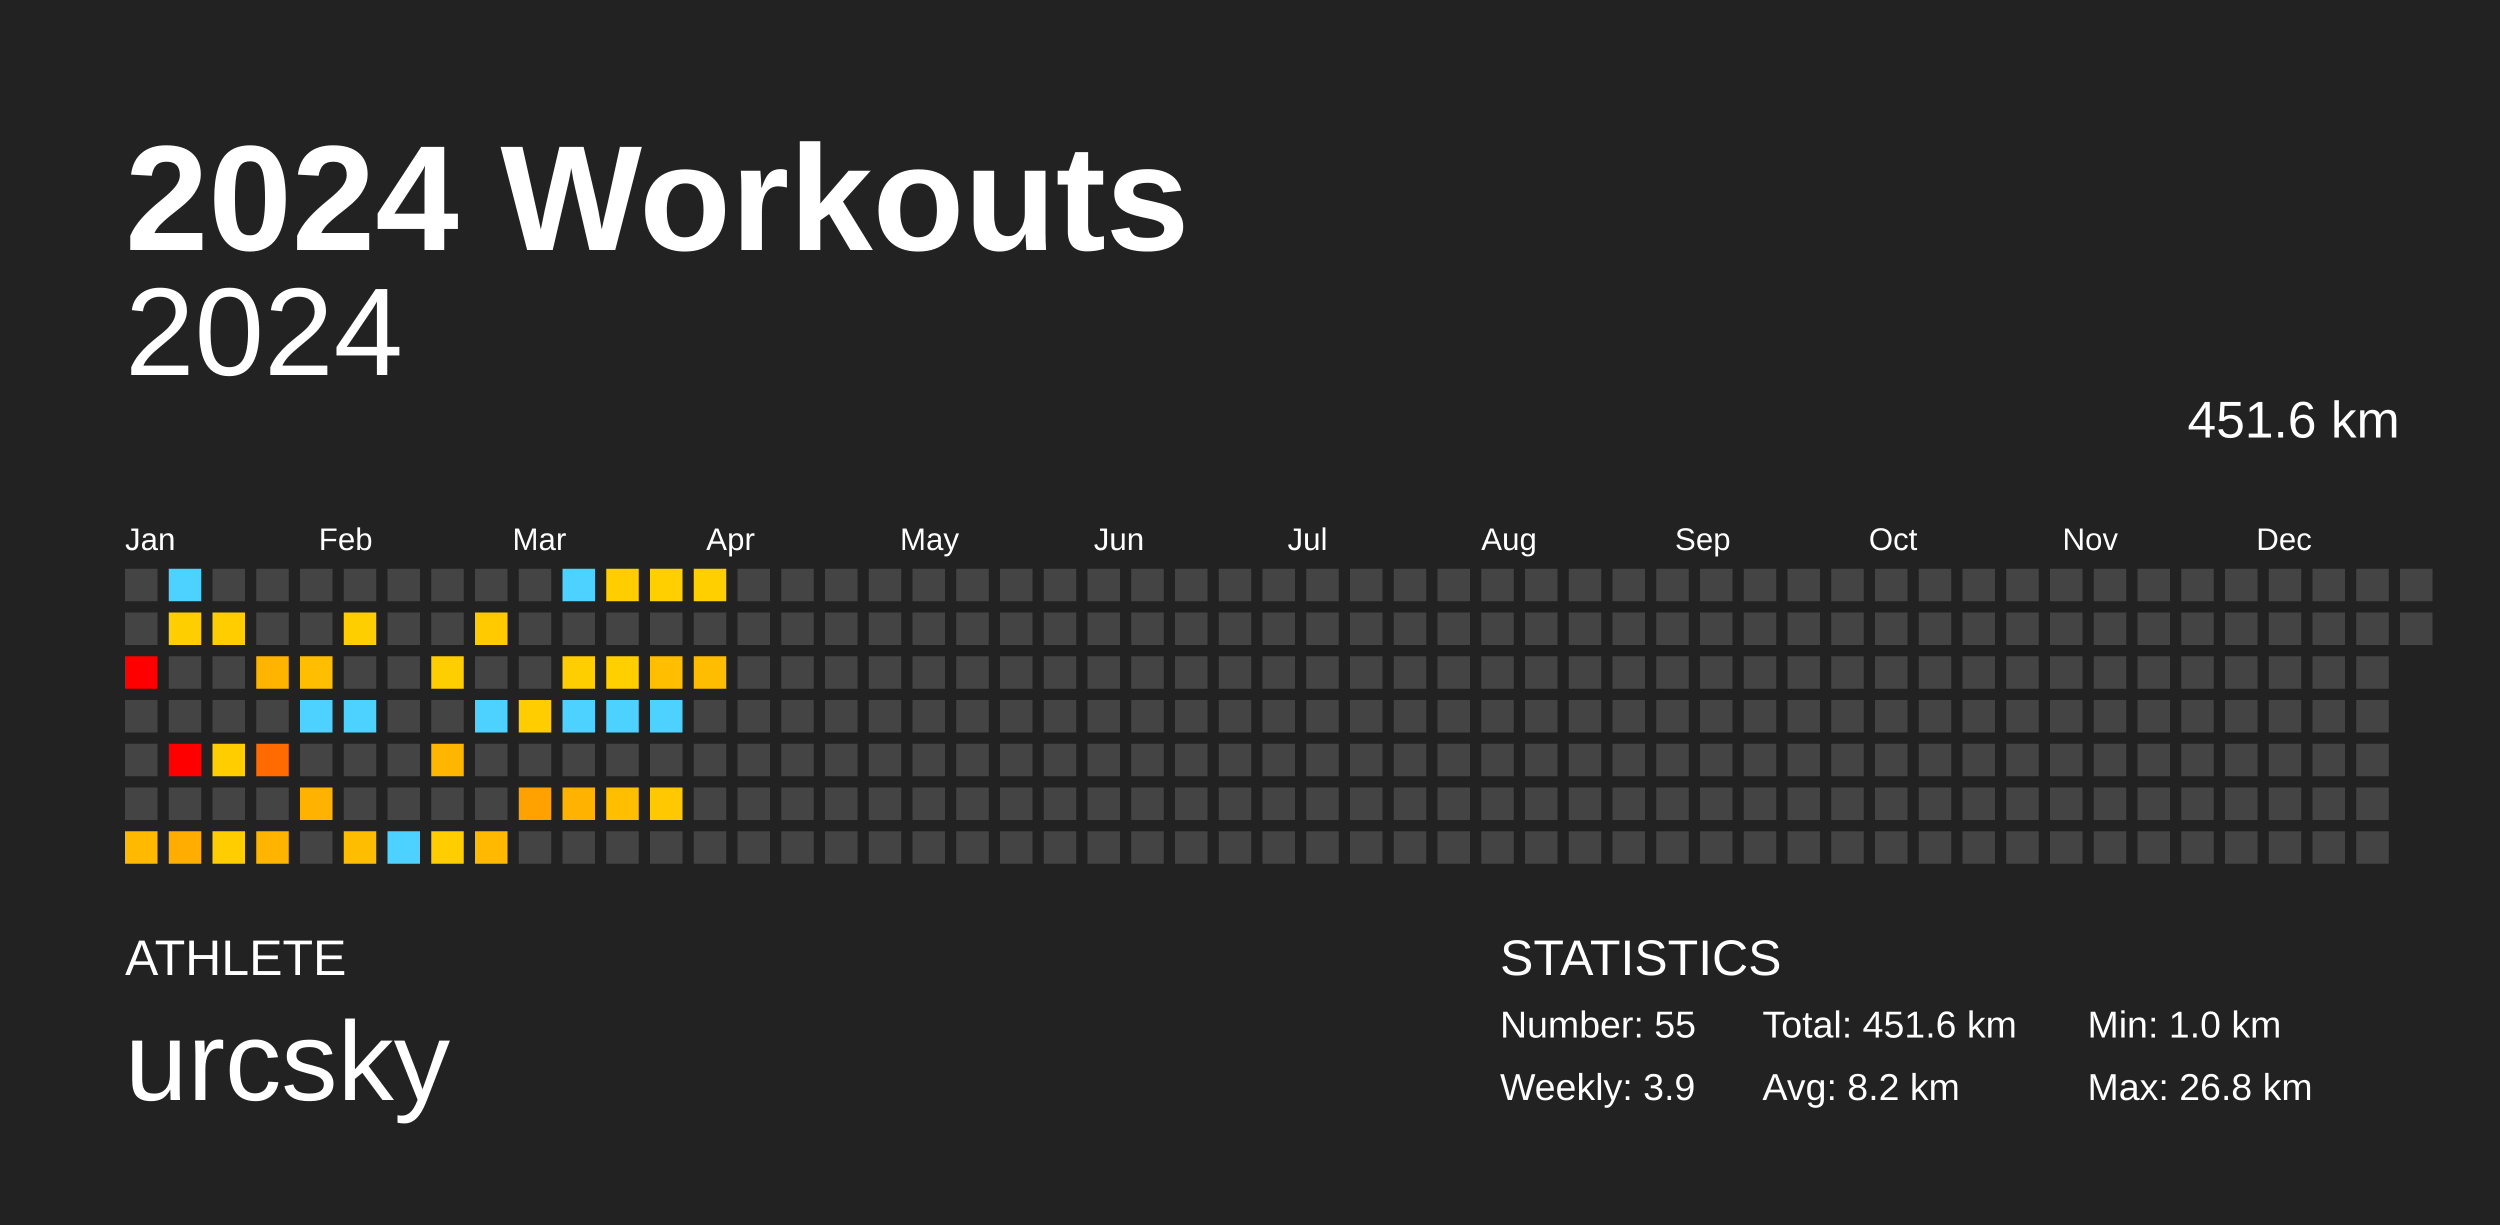
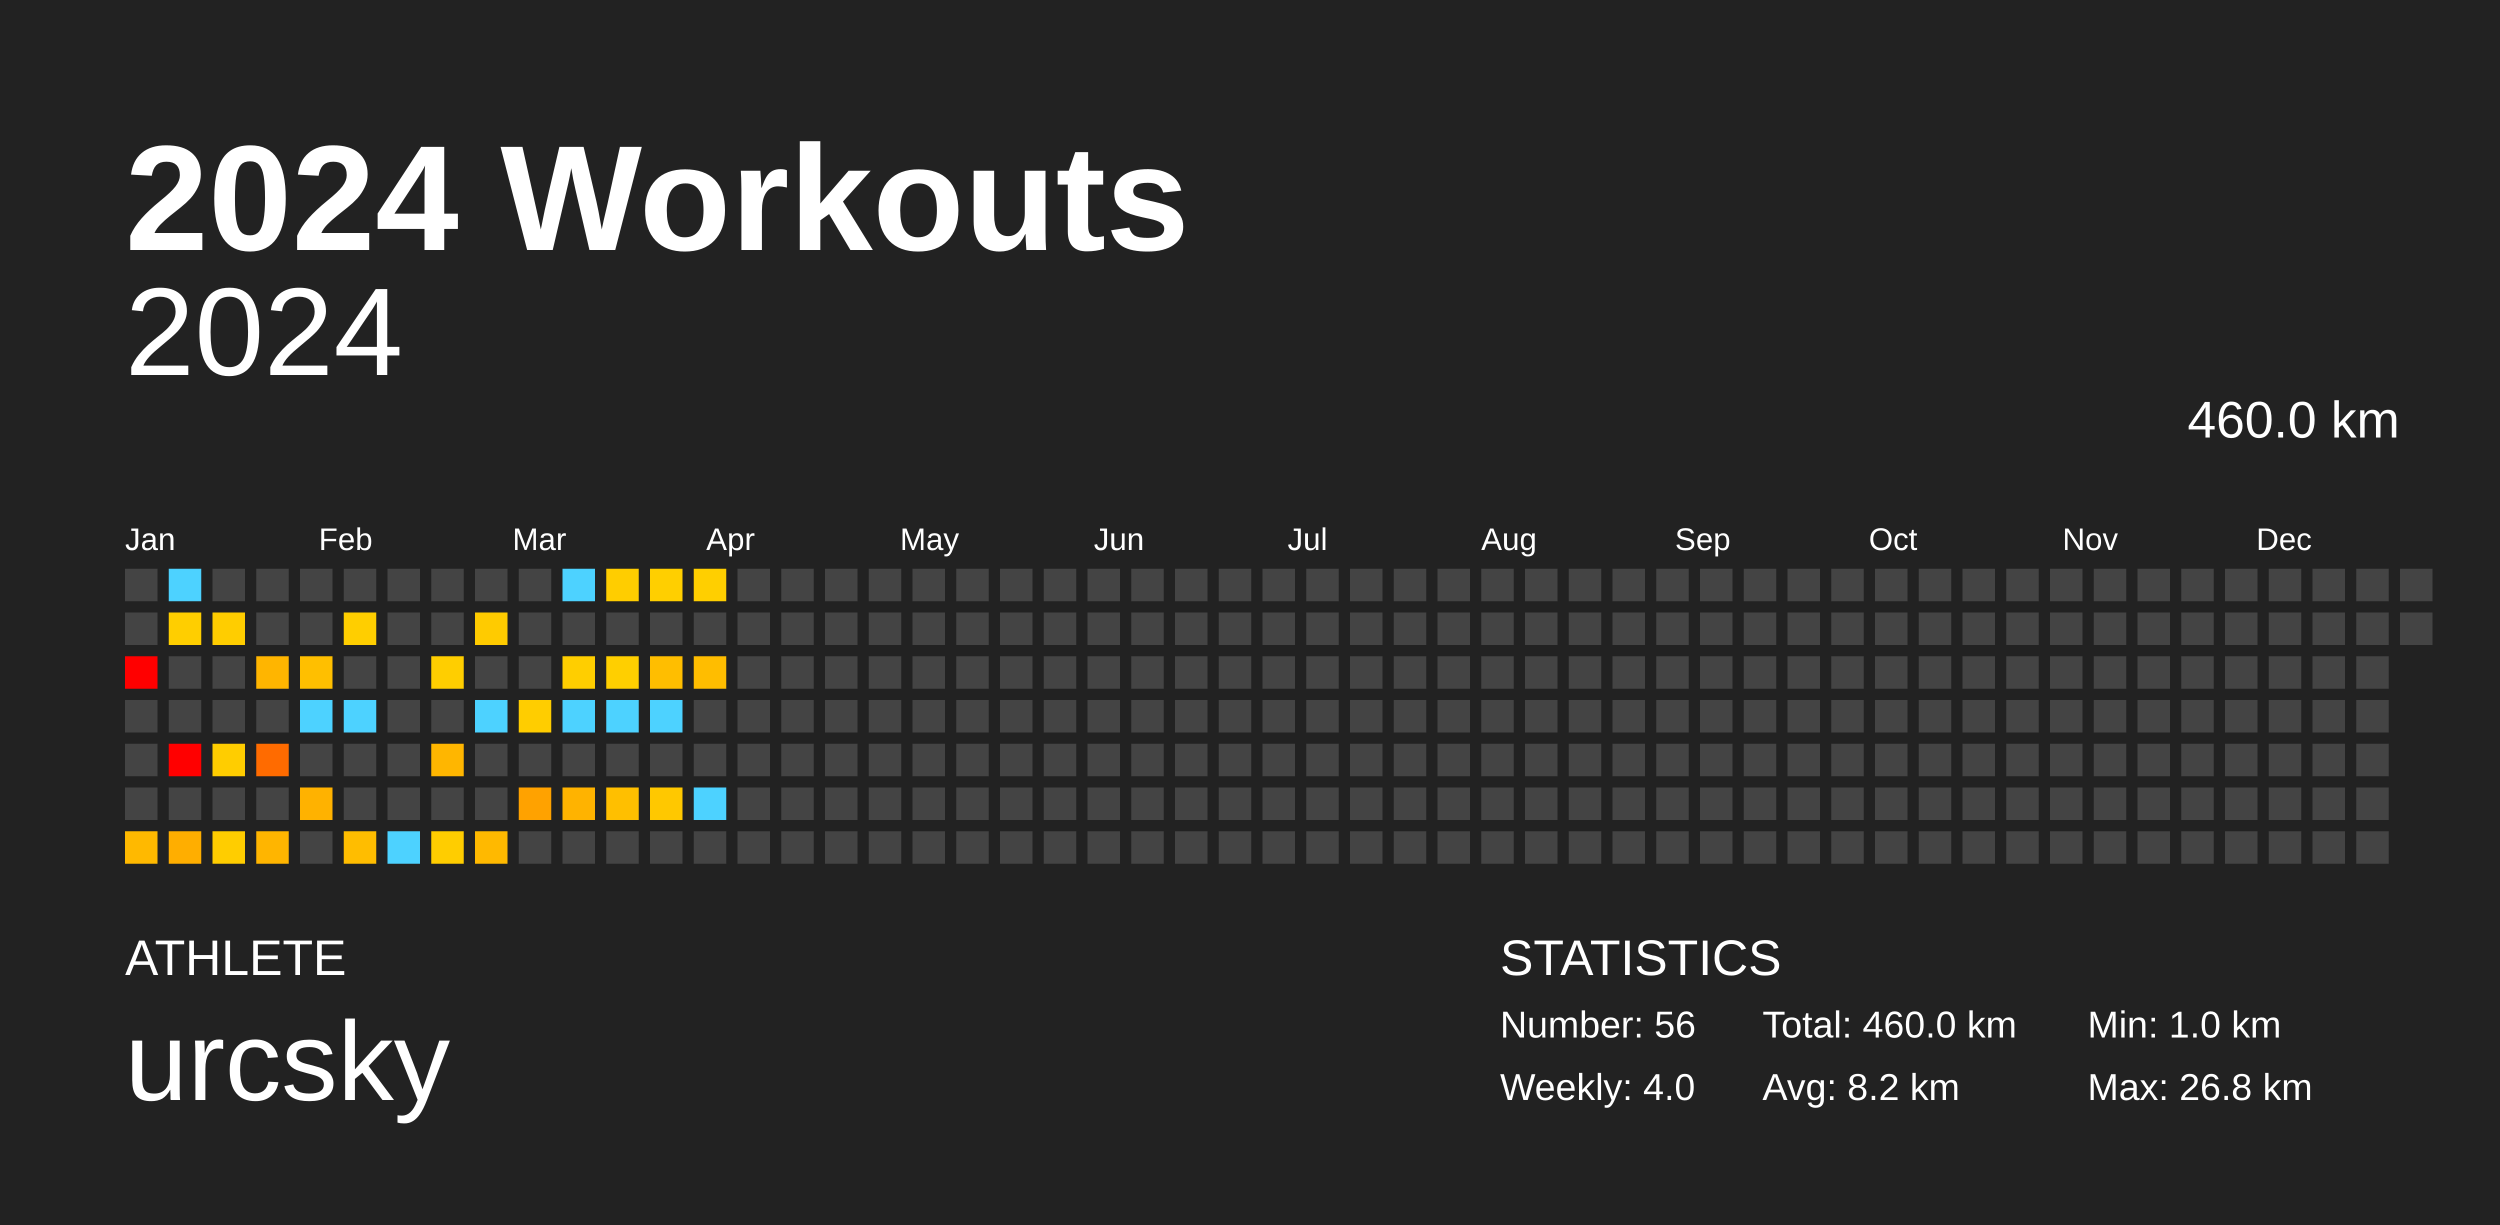
<svg xmlns="http://www.w3.org/2000/svg" baseProfile="full" height="98mm" version="1.1" viewBox="0,0,200,98" width="200mm">
  <defs />
  <rect fill="#222222" height="98" width="200" x="0" y="0" />
  <text fill="#FFFFFF" style="font-size:12px; font-family:Arial; font-weight:bold;" x="10" y="20">2024 Workouts</text>
  <text fill="#FFFFFF" style="font-size:4px; font-family:Arial" x="10" y="78">ATHLETE</text>
  <text fill="#FFFFFF" style="font-size:9px; font-family:Arial" x="10" y="88">urcsky</text>
  <text fill="#FFFFFF" style="font-size:4px; font-family:Arial" x="120" y="78">STATISTICS</text>
-   <text fill="#FFFFFF" style="font-size:3px; font-family:Arial" x="120" y="83">Number: 55</text>
-   <text fill="#FFFFFF" style="font-size:3px; font-family:Arial" x="120" y="88">Weekly: 3.9</text>
-   <text fill="#FFFFFF" style="font-size:3px; font-family:Arial" x="141" y="83">Total: 451.6 km</text>
+   <text fill="#FFFFFF" style="font-size:3px; font-family:Arial" x="120" y="83">Number: 56</text>
+   <text fill="#FFFFFF" style="font-size:3px; font-family:Arial" x="120" y="88">Weekly: 4.0</text>
+   <text fill="#FFFFFF" style="font-size:3px; font-family:Arial" x="141" y="83">Total: 460.0 km</text>
  <text fill="#FFFFFF" style="font-size:3px; font-family:Arial" x="141" y="88">Avg: 8.2 km</text>
  <text fill="#FFFFFF" style="font-size:3px; font-family:Arial" x="167" y="83">Min: 1.0 km</text>
  <text fill="#FFFFFF" style="font-size:3px; font-family:Arial" x="167" y="88">Max: 26.8 km</text>
  <text alignment-baseline="hanging" fill="#FFFFFF" style="font-size:10.0px; font-family:Arial;" x="10" y="30">2024</text>
-   <text alignment-baseline="hanging" fill="#FFFFFF" style="font-size:4.125px; font-family:Arial;" x="175" y="35">451.6 km</text>
+   <text alignment-baseline="hanging" fill="#FFFFFF" style="font-size:4.125px; font-family:Arial;" x="175" y="35">460.0 km</text>
  <text fill="#FFFFFF" style="font-size:2.5px; font-family:Arial" x="10.0" y="44">Jan</text>
  <text fill="#FFFFFF" style="font-size:2.5px; font-family:Arial" x="25.5" y="44">Feb</text>
  <text fill="#FFFFFF" style="font-size:2.5px; font-family:Arial" x="41.0" y="44">Mar</text>
  <text fill="#FFFFFF" style="font-size:2.5px; font-family:Arial" x="56.5" y="44">Apr</text>
  <text fill="#FFFFFF" style="font-size:2.5px; font-family:Arial" x="72.0" y="44">May</text>
  <text fill="#FFFFFF" style="font-size:2.5px; font-family:Arial" x="87.5" y="44">Jun</text>
  <text fill="#FFFFFF" style="font-size:2.5px; font-family:Arial" x="103.0" y="44">Jul</text>
  <text fill="#FFFFFF" style="font-size:2.5px; font-family:Arial" x="118.5" y="44">Aug</text>
  <text fill="#FFFFFF" style="font-size:2.5px; font-family:Arial" x="134.0" y="44">Sep</text>
  <text fill="#FFFFFF" style="font-size:2.5px; font-family:Arial" x="149.5" y="44">Oct</text>
  <text fill="#FFFFFF" style="font-size:2.5px; font-family:Arial" x="165.0" y="44">Nov</text>
  <text fill="#FFFFFF" style="font-size:2.5px; font-family:Arial" x="180.5" y="44">Dec</text>
  <rect fill="#444444" height="2.6" width="2.6" x="10.0" y="45.5" />
  <rect fill="#444444" height="2.6" width="2.6" x="10.0" y="49.0" />
  <rect fill="red" height="2.6" width="2.6" x="10.0" y="52.5" />
  <rect fill="#444444" height="2.6" width="2.6" x="10.0" y="56.0" />
  <rect fill="#444444" height="2.6" width="2.6" x="10.0" y="59.5" />
  <rect fill="#444444" height="2.6" width="2.6" x="10.0" y="63.0" />
  <rect fill="#ffb900" height="2.6" width="2.6" x="10.0" y="66.5" />
  <rect fill="#4dd2ff" height="2.6" width="2.6" x="13.5" y="45.5" />
  <rect fill="#ffce00" height="2.6" width="2.6" x="13.5" y="49.0" />
  <rect fill="#444444" height="2.6" width="2.6" x="13.5" y="52.5" />
  <rect fill="#444444" height="2.6" width="2.6" x="13.5" y="56.0" />
  <rect fill="red" height="2.6" width="2.6" x="13.5" y="59.5" />
  <rect fill="#444444" height="2.6" width="2.6" x="13.5" y="63.0" />
  <rect fill="#ffae00" height="2.6" width="2.6" x="13.5" y="66.5" />
  <rect fill="#444444" height="2.6" width="2.6" x="17.0" y="45.5" />
  <rect fill="#ffcd00" height="2.6" width="2.6" x="17.0" y="49.0" />
  <rect fill="#444444" height="2.6" width="2.6" x="17.0" y="52.5" />
  <rect fill="#444444" height="2.6" width="2.6" x="17.0" y="56.0" />
  <rect fill="#ffcd00" height="2.6" width="2.6" x="17.0" y="59.5" />
  <rect fill="#444444" height="2.6" width="2.6" x="17.0" y="63.0" />
  <rect fill="#ffcd00" height="2.6" width="2.6" x="17.0" y="66.5" />
  <rect fill="#444444" height="2.6" width="2.6" x="20.5" y="45.5" />
  <rect fill="#444444" height="2.6" width="2.6" x="20.5" y="49.0" />
  <rect fill="#ffb500" height="2.6" width="2.6" x="20.5" y="52.5" />
  <rect fill="#444444" height="2.6" width="2.6" x="20.5" y="56.0" />
  <rect fill="#ff6b00" height="2.6" width="2.6" x="20.5" y="59.5" />
  <rect fill="#444444" height="2.6" width="2.6" x="20.5" y="63.0" />
  <rect fill="#ffb500" height="2.6" width="2.6" x="20.5" y="66.5" />
  <rect fill="#444444" height="2.6" width="2.6" x="24.0" y="45.5" />
  <rect fill="#444444" height="2.6" width="2.6" x="24.0" y="49.0" />
  <rect fill="#ffbf00" height="2.6" width="2.6" x="24.0" y="52.5" />
  <rect fill="#4dd2ff" height="2.6" width="2.6" x="24.0" y="56.0" />
  <rect fill="#444444" height="2.6" width="2.6" x="24.0" y="59.5" />
  <rect fill="#ffb200" height="2.6" width="2.6" x="24.0" y="63.0" />
  <rect fill="#444444" height="2.6" width="2.6" x="24.0" y="66.5" />
  <rect fill="#444444" height="2.6" width="2.6" x="27.5" y="45.5" />
  <rect fill="#ffce00" height="2.6" width="2.6" x="27.5" y="49.0" />
  <rect fill="#444444" height="2.6" width="2.6" x="27.5" y="52.5" />
  <rect fill="#4dd2ff" height="2.6" width="2.6" x="27.5" y="56.0" />
  <rect fill="#444444" height="2.6" width="2.6" x="27.5" y="59.5" />
  <rect fill="#444444" height="2.6" width="2.6" x="27.5" y="63.0" />
  <rect fill="#ffbd00" height="2.6" width="2.6" x="27.5" y="66.5" />
  <rect fill="#444444" height="2.6" width="2.6" x="31.0" y="45.5" />
  <rect fill="#444444" height="2.6" width="2.6" x="31.0" y="49.0" />
  <rect fill="#444444" height="2.6" width="2.6" x="31.0" y="52.5" />
  <rect fill="#444444" height="2.6" width="2.6" x="31.0" y="56.0" />
  <rect fill="#444444" height="2.6" width="2.6" x="31.0" y="59.5" />
  <rect fill="#444444" height="2.6" width="2.6" x="31.0" y="63.0" />
  <rect fill="#4dd2ff" height="2.6" width="2.6" x="31.0" y="66.5" />
  <rect fill="#444444" height="2.6" width="2.6" x="34.5" y="45.5" />
  <rect fill="#444444" height="2.6" width="2.6" x="34.5" y="49.0" />
  <rect fill="#ffce00" height="2.6" width="2.6" x="34.5" y="52.5" />
  <rect fill="#444444" height="2.6" width="2.6" x="34.5" y="56.0" />
  <rect fill="#ffb600" height="2.6" width="2.6" x="34.5" y="59.5" />
  <rect fill="#444444" height="2.6" width="2.6" x="34.5" y="63.0" />
  <rect fill="#ffcd00" height="2.6" width="2.6" x="34.5" y="66.5" />
  <rect fill="#444444" height="2.6" width="2.6" x="38.0" y="45.5" />
  <rect fill="#ffcb00" height="2.6" width="2.6" x="38.0" y="49.0" />
  <rect fill="#444444" height="2.6" width="2.6" x="38.0" y="52.5" />
  <rect fill="#4dd2ff" height="2.6" width="2.6" x="38.0" y="56.0" />
  <rect fill="#444444" height="2.6" width="2.6" x="38.0" y="59.5" />
  <rect fill="#444444" height="2.6" width="2.6" x="38.0" y="63.0" />
  <rect fill="#ffb900" height="2.6" width="2.6" x="38.0" y="66.5" />
  <rect fill="#444444" height="2.6" width="2.6" x="41.5" y="45.5" />
  <rect fill="#444444" height="2.6" width="2.6" x="41.5" y="49.0" />
  <rect fill="#444444" height="2.6" width="2.6" x="41.5" y="52.5" />
  <rect fill="#ffcd00" height="2.6" width="2.6" x="41.5" y="56.0" />
  <rect fill="#444444" height="2.6" width="2.6" x="41.5" y="59.5" />
  <rect fill="#ffa200" height="2.6" width="2.6" x="41.5" y="63.0" />
  <rect fill="#444444" height="2.6" width="2.6" x="41.5" y="66.5" />
  <rect fill="#4dd2ff" height="2.6" width="2.6" x="45.0" y="45.5" />
  <rect fill="#444444" height="2.6" width="2.6" x="45.0" y="49.0" />
  <rect fill="#ffce00" height="2.6" width="2.6" x="45.0" y="52.5" />
  <rect fill="#4dd2ff" height="2.6" width="2.6" x="45.0" y="56.0" />
  <rect fill="#444444" height="2.6" width="2.6" x="45.0" y="59.5" />
  <rect fill="#ffb300" height="2.6" width="2.6" x="45.0" y="63.0" />
  <rect fill="#444444" height="2.6" width="2.6" x="45.0" y="66.5" />
  <rect fill="#ffcd00" height="2.6" width="2.6" x="48.5" y="45.5" />
  <rect fill="#444444" height="2.6" width="2.6" x="48.5" y="49.0" />
  <rect fill="#ffcf00" height="2.6" width="2.6" x="48.5" y="52.5" />
  <rect fill="#4dd2ff" height="2.6" width="2.6" x="48.5" y="56.0" />
  <rect fill="#444444" height="2.6" width="2.6" x="48.5" y="59.5" />
  <rect fill="#ffbf00" height="2.6" width="2.6" x="48.5" y="63.0" />
  <rect fill="#444444" height="2.6" width="2.6" x="48.5" y="66.5" />
  <rect fill="#ffcf00" height="2.6" width="2.6" x="52.0" y="45.5" />
  <rect fill="#444444" height="2.6" width="2.6" x="52.0" y="49.0" />
  <rect fill="#ffbe00" height="2.6" width="2.6" x="52.0" y="52.5" />
  <rect fill="#4dd2ff" height="2.6" width="2.6" x="52.0" y="56.0" />
  <rect fill="#444444" height="2.6" width="2.6" x="52.0" y="59.5" />
  <rect fill="#ffc800" height="2.6" width="2.6" x="52.0" y="63.0" />
  <rect fill="#444444" height="2.6" width="2.6" x="52.0" y="66.5" />
  <rect fill="#ffcf00" height="2.6" width="2.6" x="55.5" y="45.5" />
  <rect fill="#444444" height="2.6" width="2.6" x="55.5" y="49.0" />
  <rect fill="#ffbd00" height="2.6" width="2.6" x="55.5" y="52.5" />
  <rect fill="#444444" height="2.6" width="2.6" x="55.5" y="56.0" />
  <rect fill="#444444" height="2.6" width="2.6" x="55.5" y="59.5" />
-   <rect fill="#444444" height="2.6" width="2.6" x="55.5" y="63.0" />
+   <rect fill="#4dd2ff" height="2.6" width="2.6" x="55.5" y="63.0" />
  <rect fill="#444444" height="2.6" width="2.6" x="55.5" y="66.5" />
  <rect fill="#444444" height="2.6" width="2.6" x="59.0" y="45.5" />
  <rect fill="#444444" height="2.6" width="2.6" x="59.0" y="49.0" />
  <rect fill="#444444" height="2.6" width="2.6" x="59.0" y="52.5" />
  <rect fill="#444444" height="2.6" width="2.6" x="59.0" y="56.0" />
  <rect fill="#444444" height="2.6" width="2.6" x="59.0" y="59.5" />
  <rect fill="#444444" height="2.6" width="2.6" x="59.0" y="63.0" />
  <rect fill="#444444" height="2.6" width="2.6" x="59.0" y="66.5" />
  <rect fill="#444444" height="2.6" width="2.6" x="62.5" y="45.5" />
  <rect fill="#444444" height="2.6" width="2.6" x="62.5" y="49.0" />
  <rect fill="#444444" height="2.6" width="2.6" x="62.5" y="52.5" />
  <rect fill="#444444" height="2.6" width="2.6" x="62.5" y="56.0" />
  <rect fill="#444444" height="2.6" width="2.6" x="62.5" y="59.5" />
  <rect fill="#444444" height="2.6" width="2.6" x="62.5" y="63.0" />
  <rect fill="#444444" height="2.6" width="2.6" x="62.5" y="66.5" />
  <rect fill="#444444" height="2.6" width="2.6" x="66.0" y="45.5" />
  <rect fill="#444444" height="2.6" width="2.6" x="66.0" y="49.0" />
  <rect fill="#444444" height="2.6" width="2.6" x="66.0" y="52.5" />
  <rect fill="#444444" height="2.6" width="2.6" x="66.0" y="56.0" />
  <rect fill="#444444" height="2.6" width="2.6" x="66.0" y="59.5" />
  <rect fill="#444444" height="2.6" width="2.6" x="66.0" y="63.0" />
  <rect fill="#444444" height="2.6" width="2.6" x="66.0" y="66.5" />
  <rect fill="#444444" height="2.6" width="2.6" x="69.5" y="45.5" />
  <rect fill="#444444" height="2.6" width="2.6" x="69.5" y="49.0" />
  <rect fill="#444444" height="2.6" width="2.6" x="69.5" y="52.5" />
  <rect fill="#444444" height="2.6" width="2.6" x="69.5" y="56.0" />
  <rect fill="#444444" height="2.6" width="2.6" x="69.5" y="59.5" />
  <rect fill="#444444" height="2.6" width="2.6" x="69.5" y="63.0" />
  <rect fill="#444444" height="2.6" width="2.6" x="69.5" y="66.5" />
  <rect fill="#444444" height="2.6" width="2.6" x="73.0" y="45.5" />
  <rect fill="#444444" height="2.6" width="2.6" x="73.0" y="49.0" />
  <rect fill="#444444" height="2.6" width="2.6" x="73.0" y="52.5" />
  <rect fill="#444444" height="2.6" width="2.6" x="73.0" y="56.0" />
  <rect fill="#444444" height="2.6" width="2.6" x="73.0" y="59.5" />
  <rect fill="#444444" height="2.6" width="2.6" x="73.0" y="63.0" />
  <rect fill="#444444" height="2.6" width="2.6" x="73.0" y="66.5" />
  <rect fill="#444444" height="2.6" width="2.6" x="76.5" y="45.5" />
  <rect fill="#444444" height="2.6" width="2.6" x="76.5" y="49.0" />
  <rect fill="#444444" height="2.6" width="2.6" x="76.5" y="52.5" />
  <rect fill="#444444" height="2.6" width="2.6" x="76.5" y="56.0" />
  <rect fill="#444444" height="2.6" width="2.6" x="76.5" y="59.5" />
  <rect fill="#444444" height="2.6" width="2.6" x="76.5" y="63.0" />
  <rect fill="#444444" height="2.6" width="2.6" x="76.5" y="66.5" />
  <rect fill="#444444" height="2.6" width="2.6" x="80.0" y="45.5" />
  <rect fill="#444444" height="2.6" width="2.6" x="80.0" y="49.0" />
  <rect fill="#444444" height="2.6" width="2.6" x="80.0" y="52.5" />
  <rect fill="#444444" height="2.6" width="2.6" x="80.0" y="56.0" />
  <rect fill="#444444" height="2.6" width="2.6" x="80.0" y="59.5" />
  <rect fill="#444444" height="2.6" width="2.6" x="80.0" y="63.0" />
  <rect fill="#444444" height="2.6" width="2.6" x="80.0" y="66.5" />
  <rect fill="#444444" height="2.6" width="2.6" x="83.5" y="45.5" />
  <rect fill="#444444" height="2.6" width="2.6" x="83.5" y="49.0" />
  <rect fill="#444444" height="2.6" width="2.6" x="83.5" y="52.5" />
  <rect fill="#444444" height="2.6" width="2.6" x="83.5" y="56.0" />
  <rect fill="#444444" height="2.6" width="2.6" x="83.5" y="59.5" />
  <rect fill="#444444" height="2.6" width="2.6" x="83.5" y="63.0" />
  <rect fill="#444444" height="2.6" width="2.6" x="83.5" y="66.5" />
  <rect fill="#444444" height="2.6" width="2.6" x="87.0" y="45.5" />
  <rect fill="#444444" height="2.6" width="2.6" x="87.0" y="49.0" />
  <rect fill="#444444" height="2.6" width="2.6" x="87.0" y="52.5" />
  <rect fill="#444444" height="2.6" width="2.6" x="87.0" y="56.0" />
  <rect fill="#444444" height="2.6" width="2.6" x="87.0" y="59.5" />
  <rect fill="#444444" height="2.6" width="2.6" x="87.0" y="63.0" />
  <rect fill="#444444" height="2.6" width="2.6" x="87.0" y="66.5" />
  <rect fill="#444444" height="2.6" width="2.6" x="90.5" y="45.5" />
  <rect fill="#444444" height="2.6" width="2.6" x="90.5" y="49.0" />
  <rect fill="#444444" height="2.6" width="2.6" x="90.5" y="52.5" />
  <rect fill="#444444" height="2.6" width="2.6" x="90.5" y="56.0" />
  <rect fill="#444444" height="2.6" width="2.6" x="90.5" y="59.5" />
  <rect fill="#444444" height="2.6" width="2.6" x="90.5" y="63.0" />
  <rect fill="#444444" height="2.6" width="2.6" x="90.5" y="66.5" />
  <rect fill="#444444" height="2.6" width="2.6" x="94.0" y="45.5" />
  <rect fill="#444444" height="2.6" width="2.6" x="94.0" y="49.0" />
  <rect fill="#444444" height="2.6" width="2.6" x="94.0" y="52.5" />
  <rect fill="#444444" height="2.6" width="2.6" x="94.0" y="56.0" />
  <rect fill="#444444" height="2.6" width="2.6" x="94.0" y="59.5" />
  <rect fill="#444444" height="2.6" width="2.6" x="94.0" y="63.0" />
  <rect fill="#444444" height="2.6" width="2.6" x="94.0" y="66.5" />
  <rect fill="#444444" height="2.6" width="2.6" x="97.5" y="45.5" />
  <rect fill="#444444" height="2.6" width="2.6" x="97.5" y="49.0" />
  <rect fill="#444444" height="2.6" width="2.6" x="97.5" y="52.5" />
  <rect fill="#444444" height="2.6" width="2.6" x="97.5" y="56.0" />
  <rect fill="#444444" height="2.6" width="2.6" x="97.5" y="59.5" />
  <rect fill="#444444" height="2.6" width="2.6" x="97.5" y="63.0" />
  <rect fill="#444444" height="2.6" width="2.6" x="97.5" y="66.5" />
  <rect fill="#444444" height="2.6" width="2.6" x="101.0" y="45.5" />
  <rect fill="#444444" height="2.6" width="2.6" x="101.0" y="49.0" />
  <rect fill="#444444" height="2.6" width="2.6" x="101.0" y="52.5" />
  <rect fill="#444444" height="2.6" width="2.6" x="101.0" y="56.0" />
  <rect fill="#444444" height="2.6" width="2.6" x="101.0" y="59.5" />
  <rect fill="#444444" height="2.6" width="2.6" x="101.0" y="63.0" />
  <rect fill="#444444" height="2.6" width="2.6" x="101.0" y="66.5" />
  <rect fill="#444444" height="2.6" width="2.6" x="104.5" y="45.5" />
  <rect fill="#444444" height="2.6" width="2.6" x="104.5" y="49.0" />
  <rect fill="#444444" height="2.6" width="2.6" x="104.5" y="52.5" />
  <rect fill="#444444" height="2.6" width="2.6" x="104.5" y="56.0" />
  <rect fill="#444444" height="2.6" width="2.6" x="104.5" y="59.5" />
  <rect fill="#444444" height="2.6" width="2.6" x="104.5" y="63.0" />
  <rect fill="#444444" height="2.6" width="2.6" x="104.5" y="66.5" />
  <rect fill="#444444" height="2.6" width="2.6" x="108.0" y="45.5" />
  <rect fill="#444444" height="2.6" width="2.6" x="108.0" y="49.0" />
  <rect fill="#444444" height="2.6" width="2.6" x="108.0" y="52.5" />
  <rect fill="#444444" height="2.6" width="2.6" x="108.0" y="56.0" />
  <rect fill="#444444" height="2.6" width="2.6" x="108.0" y="59.5" />
  <rect fill="#444444" height="2.6" width="2.6" x="108.0" y="63.0" />
  <rect fill="#444444" height="2.6" width="2.6" x="108.0" y="66.5" />
  <rect fill="#444444" height="2.6" width="2.6" x="111.5" y="45.5" />
  <rect fill="#444444" height="2.6" width="2.6" x="111.5" y="49.0" />
  <rect fill="#444444" height="2.6" width="2.6" x="111.5" y="52.5" />
  <rect fill="#444444" height="2.6" width="2.6" x="111.5" y="56.0" />
  <rect fill="#444444" height="2.6" width="2.6" x="111.5" y="59.5" />
  <rect fill="#444444" height="2.6" width="2.6" x="111.5" y="63.0" />
  <rect fill="#444444" height="2.6" width="2.6" x="111.5" y="66.5" />
  <rect fill="#444444" height="2.6" width="2.6" x="115.0" y="45.5" />
  <rect fill="#444444" height="2.6" width="2.6" x="115.0" y="49.0" />
  <rect fill="#444444" height="2.6" width="2.6" x="115.0" y="52.5" />
  <rect fill="#444444" height="2.6" width="2.6" x="115.0" y="56.0" />
  <rect fill="#444444" height="2.6" width="2.6" x="115.0" y="59.5" />
  <rect fill="#444444" height="2.6" width="2.6" x="115.0" y="63.0" />
  <rect fill="#444444" height="2.6" width="2.6" x="115.0" y="66.5" />
  <rect fill="#444444" height="2.6" width="2.6" x="118.5" y="45.5" />
  <rect fill="#444444" height="2.6" width="2.6" x="118.5" y="49.0" />
  <rect fill="#444444" height="2.6" width="2.6" x="118.5" y="52.5" />
  <rect fill="#444444" height="2.6" width="2.6" x="118.5" y="56.0" />
  <rect fill="#444444" height="2.6" width="2.6" x="118.5" y="59.5" />
  <rect fill="#444444" height="2.6" width="2.6" x="118.5" y="63.0" />
  <rect fill="#444444" height="2.6" width="2.6" x="118.5" y="66.5" />
  <rect fill="#444444" height="2.6" width="2.6" x="122.0" y="45.5" />
  <rect fill="#444444" height="2.6" width="2.6" x="122.0" y="49.0" />
  <rect fill="#444444" height="2.6" width="2.6" x="122.0" y="52.5" />
  <rect fill="#444444" height="2.6" width="2.6" x="122.0" y="56.0" />
  <rect fill="#444444" height="2.6" width="2.6" x="122.0" y="59.5" />
  <rect fill="#444444" height="2.6" width="2.6" x="122.0" y="63.0" />
  <rect fill="#444444" height="2.6" width="2.6" x="122.0" y="66.5" />
  <rect fill="#444444" height="2.6" width="2.6" x="125.5" y="45.5" />
  <rect fill="#444444" height="2.6" width="2.6" x="125.5" y="49.0" />
  <rect fill="#444444" height="2.6" width="2.6" x="125.5" y="52.5" />
  <rect fill="#444444" height="2.6" width="2.6" x="125.5" y="56.0" />
  <rect fill="#444444" height="2.6" width="2.6" x="125.5" y="59.5" />
  <rect fill="#444444" height="2.6" width="2.6" x="125.5" y="63.0" />
  <rect fill="#444444" height="2.6" width="2.6" x="125.5" y="66.5" />
  <rect fill="#444444" height="2.6" width="2.6" x="129.0" y="45.5" />
  <rect fill="#444444" height="2.6" width="2.6" x="129.0" y="49.0" />
  <rect fill="#444444" height="2.6" width="2.6" x="129.0" y="52.5" />
  <rect fill="#444444" height="2.6" width="2.6" x="129.0" y="56.0" />
  <rect fill="#444444" height="2.6" width="2.6" x="129.0" y="59.5" />
  <rect fill="#444444" height="2.6" width="2.6" x="129.0" y="63.0" />
  <rect fill="#444444" height="2.6" width="2.6" x="129.0" y="66.5" />
  <rect fill="#444444" height="2.6" width="2.6" x="132.5" y="45.5" />
  <rect fill="#444444" height="2.6" width="2.6" x="132.5" y="49.0" />
  <rect fill="#444444" height="2.6" width="2.6" x="132.5" y="52.5" />
  <rect fill="#444444" height="2.6" width="2.6" x="132.5" y="56.0" />
  <rect fill="#444444" height="2.6" width="2.6" x="132.5" y="59.5" />
  <rect fill="#444444" height="2.6" width="2.6" x="132.5" y="63.0" />
  <rect fill="#444444" height="2.6" width="2.6" x="132.5" y="66.5" />
  <rect fill="#444444" height="2.6" width="2.6" x="136.0" y="45.5" />
  <rect fill="#444444" height="2.6" width="2.6" x="136.0" y="49.0" />
  <rect fill="#444444" height="2.6" width="2.6" x="136.0" y="52.5" />
  <rect fill="#444444" height="2.6" width="2.6" x="136.0" y="56.0" />
  <rect fill="#444444" height="2.6" width="2.6" x="136.0" y="59.5" />
  <rect fill="#444444" height="2.6" width="2.6" x="136.0" y="63.0" />
  <rect fill="#444444" height="2.6" width="2.6" x="136.0" y="66.5" />
  <rect fill="#444444" height="2.6" width="2.6" x="139.5" y="45.5" />
  <rect fill="#444444" height="2.6" width="2.6" x="139.5" y="49.0" />
  <rect fill="#444444" height="2.6" width="2.6" x="139.5" y="52.5" />
  <rect fill="#444444" height="2.6" width="2.6" x="139.5" y="56.0" />
  <rect fill="#444444" height="2.6" width="2.6" x="139.5" y="59.5" />
  <rect fill="#444444" height="2.6" width="2.6" x="139.5" y="63.0" />
  <rect fill="#444444" height="2.6" width="2.6" x="139.5" y="66.5" />
  <rect fill="#444444" height="2.6" width="2.6" x="143.0" y="45.5" />
  <rect fill="#444444" height="2.6" width="2.6" x="143.0" y="49.0" />
  <rect fill="#444444" height="2.6" width="2.6" x="143.0" y="52.5" />
  <rect fill="#444444" height="2.6" width="2.6" x="143.0" y="56.0" />
  <rect fill="#444444" height="2.6" width="2.6" x="143.0" y="59.5" />
  <rect fill="#444444" height="2.6" width="2.6" x="143.0" y="63.0" />
  <rect fill="#444444" height="2.6" width="2.6" x="143.0" y="66.5" />
  <rect fill="#444444" height="2.6" width="2.6" x="146.5" y="45.5" />
  <rect fill="#444444" height="2.6" width="2.6" x="146.5" y="49.0" />
  <rect fill="#444444" height="2.6" width="2.6" x="146.5" y="52.5" />
  <rect fill="#444444" height="2.6" width="2.6" x="146.5" y="56.0" />
  <rect fill="#444444" height="2.6" width="2.6" x="146.5" y="59.5" />
  <rect fill="#444444" height="2.6" width="2.6" x="146.5" y="63.0" />
  <rect fill="#444444" height="2.6" width="2.6" x="146.5" y="66.5" />
  <rect fill="#444444" height="2.6" width="2.6" x="150.0" y="45.5" />
  <rect fill="#444444" height="2.6" width="2.6" x="150.0" y="49.0" />
  <rect fill="#444444" height="2.6" width="2.6" x="150.0" y="52.5" />
  <rect fill="#444444" height="2.6" width="2.6" x="150.0" y="56.0" />
  <rect fill="#444444" height="2.6" width="2.6" x="150.0" y="59.5" />
  <rect fill="#444444" height="2.6" width="2.6" x="150.0" y="63.0" />
  <rect fill="#444444" height="2.6" width="2.6" x="150.0" y="66.5" />
  <rect fill="#444444" height="2.6" width="2.6" x="153.5" y="45.5" />
  <rect fill="#444444" height="2.6" width="2.6" x="153.5" y="49.0" />
  <rect fill="#444444" height="2.6" width="2.6" x="153.5" y="52.5" />
  <rect fill="#444444" height="2.6" width="2.6" x="153.5" y="56.0" />
  <rect fill="#444444" height="2.6" width="2.6" x="153.5" y="59.5" />
  <rect fill="#444444" height="2.6" width="2.6" x="153.5" y="63.0" />
  <rect fill="#444444" height="2.6" width="2.6" x="153.5" y="66.5" />
  <rect fill="#444444" height="2.6" width="2.6" x="157.0" y="45.5" />
  <rect fill="#444444" height="2.6" width="2.6" x="157.0" y="49.0" />
  <rect fill="#444444" height="2.6" width="2.6" x="157.0" y="52.5" />
  <rect fill="#444444" height="2.6" width="2.6" x="157.0" y="56.0" />
  <rect fill="#444444" height="2.6" width="2.6" x="157.0" y="59.5" />
  <rect fill="#444444" height="2.6" width="2.6" x="157.0" y="63.0" />
  <rect fill="#444444" height="2.6" width="2.6" x="157.0" y="66.5" />
  <rect fill="#444444" height="2.6" width="2.6" x="160.5" y="45.5" />
  <rect fill="#444444" height="2.6" width="2.6" x="160.5" y="49.0" />
  <rect fill="#444444" height="2.6" width="2.6" x="160.5" y="52.5" />
  <rect fill="#444444" height="2.6" width="2.6" x="160.5" y="56.0" />
  <rect fill="#444444" height="2.6" width="2.6" x="160.5" y="59.5" />
  <rect fill="#444444" height="2.6" width="2.6" x="160.5" y="63.0" />
  <rect fill="#444444" height="2.6" width="2.6" x="160.5" y="66.5" />
  <rect fill="#444444" height="2.6" width="2.6" x="164.0" y="45.5" />
  <rect fill="#444444" height="2.6" width="2.6" x="164.0" y="49.0" />
  <rect fill="#444444" height="2.6" width="2.6" x="164.0" y="52.5" />
  <rect fill="#444444" height="2.6" width="2.6" x="164.0" y="56.0" />
  <rect fill="#444444" height="2.6" width="2.6" x="164.0" y="59.5" />
  <rect fill="#444444" height="2.6" width="2.6" x="164.0" y="63.0" />
  <rect fill="#444444" height="2.6" width="2.6" x="164.0" y="66.5" />
  <rect fill="#444444" height="2.6" width="2.6" x="167.5" y="45.5" />
  <rect fill="#444444" height="2.6" width="2.6" x="167.5" y="49.0" />
  <rect fill="#444444" height="2.6" width="2.6" x="167.5" y="52.5" />
  <rect fill="#444444" height="2.6" width="2.6" x="167.5" y="56.0" />
  <rect fill="#444444" height="2.6" width="2.6" x="167.5" y="59.5" />
  <rect fill="#444444" height="2.6" width="2.6" x="167.5" y="63.0" />
  <rect fill="#444444" height="2.6" width="2.6" x="167.5" y="66.5" />
  <rect fill="#444444" height="2.6" width="2.6" x="171.0" y="45.5" />
  <rect fill="#444444" height="2.6" width="2.6" x="171.0" y="49.0" />
  <rect fill="#444444" height="2.6" width="2.6" x="171.0" y="52.5" />
  <rect fill="#444444" height="2.6" width="2.6" x="171.0" y="56.0" />
  <rect fill="#444444" height="2.6" width="2.6" x="171.0" y="59.5" />
  <rect fill="#444444" height="2.6" width="2.6" x="171.0" y="63.0" />
  <rect fill="#444444" height="2.6" width="2.6" x="171.0" y="66.5" />
  <rect fill="#444444" height="2.6" width="2.6" x="174.5" y="45.5" />
  <rect fill="#444444" height="2.6" width="2.6" x="174.5" y="49.0" />
  <rect fill="#444444" height="2.6" width="2.6" x="174.5" y="52.5" />
  <rect fill="#444444" height="2.6" width="2.6" x="174.5" y="56.0" />
  <rect fill="#444444" height="2.6" width="2.6" x="174.5" y="59.5" />
  <rect fill="#444444" height="2.6" width="2.6" x="174.5" y="63.0" />
  <rect fill="#444444" height="2.6" width="2.6" x="174.5" y="66.5" />
  <rect fill="#444444" height="2.6" width="2.6" x="178.0" y="45.5" />
  <rect fill="#444444" height="2.6" width="2.6" x="178.0" y="49.0" />
  <rect fill="#444444" height="2.6" width="2.6" x="178.0" y="52.5" />
  <rect fill="#444444" height="2.6" width="2.6" x="178.0" y="56.0" />
  <rect fill="#444444" height="2.6" width="2.6" x="178.0" y="59.5" />
  <rect fill="#444444" height="2.6" width="2.6" x="178.0" y="63.0" />
  <rect fill="#444444" height="2.6" width="2.6" x="178.0" y="66.5" />
  <rect fill="#444444" height="2.6" width="2.6" x="181.5" y="45.5" />
  <rect fill="#444444" height="2.6" width="2.6" x="181.5" y="49.0" />
  <rect fill="#444444" height="2.6" width="2.6" x="181.5" y="52.5" />
  <rect fill="#444444" height="2.6" width="2.6" x="181.5" y="56.0" />
  <rect fill="#444444" height="2.6" width="2.6" x="181.5" y="59.5" />
  <rect fill="#444444" height="2.6" width="2.6" x="181.5" y="63.0" />
  <rect fill="#444444" height="2.6" width="2.6" x="181.5" y="66.5" />
  <rect fill="#444444" height="2.6" width="2.6" x="185.0" y="45.5" />
  <rect fill="#444444" height="2.6" width="2.6" x="185.0" y="49.0" />
  <rect fill="#444444" height="2.6" width="2.6" x="185.0" y="52.5" />
  <rect fill="#444444" height="2.6" width="2.6" x="185.0" y="56.0" />
  <rect fill="#444444" height="2.6" width="2.6" x="185.0" y="59.5" />
  <rect fill="#444444" height="2.6" width="2.6" x="185.0" y="63.0" />
  <rect fill="#444444" height="2.6" width="2.6" x="185.0" y="66.5" />
  <rect fill="#444444" height="2.6" width="2.6" x="188.5" y="45.5" />
  <rect fill="#444444" height="2.6" width="2.6" x="188.5" y="49.0" />
  <rect fill="#444444" height="2.6" width="2.6" x="188.5" y="52.5" />
  <rect fill="#444444" height="2.6" width="2.6" x="188.5" y="56.0" />
  <rect fill="#444444" height="2.6" width="2.6" x="188.5" y="59.5" />
  <rect fill="#444444" height="2.6" width="2.6" x="188.5" y="63.0" />
  <rect fill="#444444" height="2.6" width="2.6" x="188.5" y="66.5" />
  <rect fill="#444444" height="2.6" width="2.6" x="192.0" y="45.5" />
  <rect fill="#444444" height="2.6" width="2.6" x="192.0" y="49.0" />
</svg>
